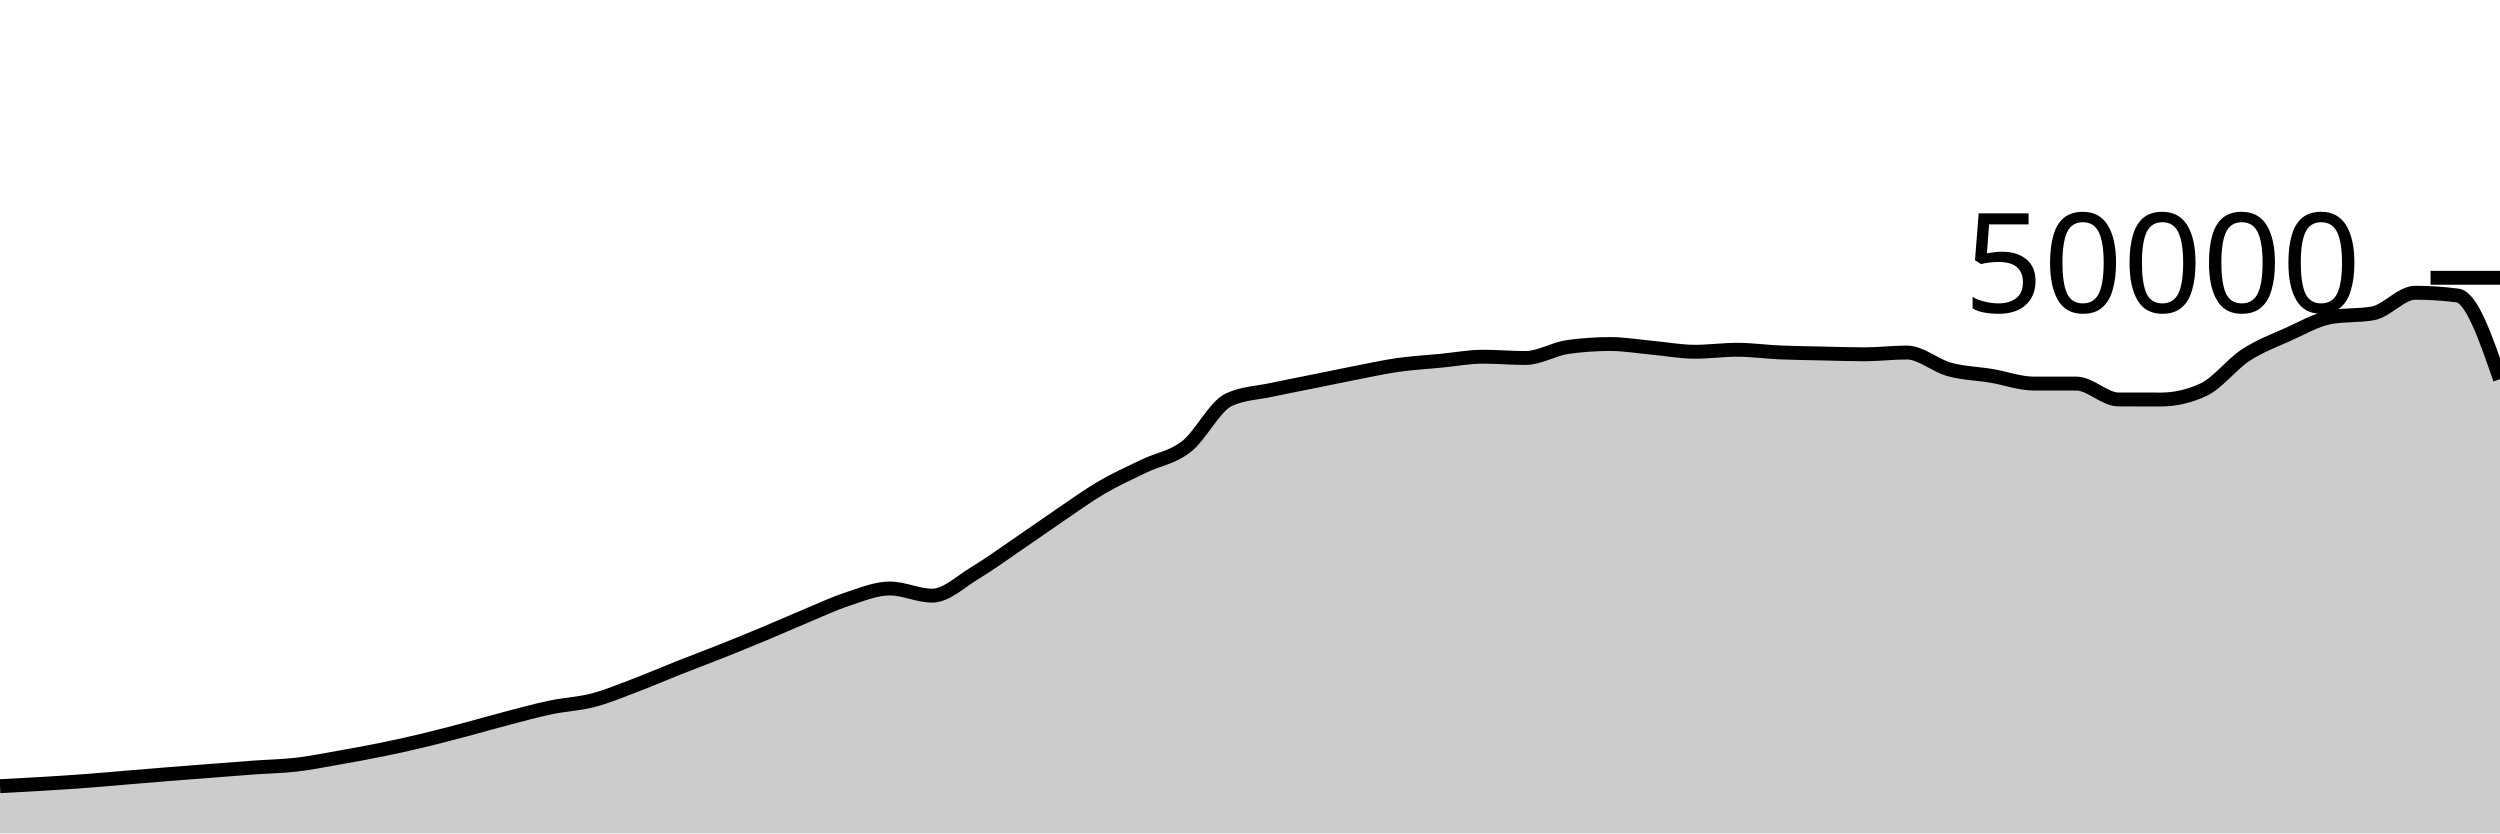
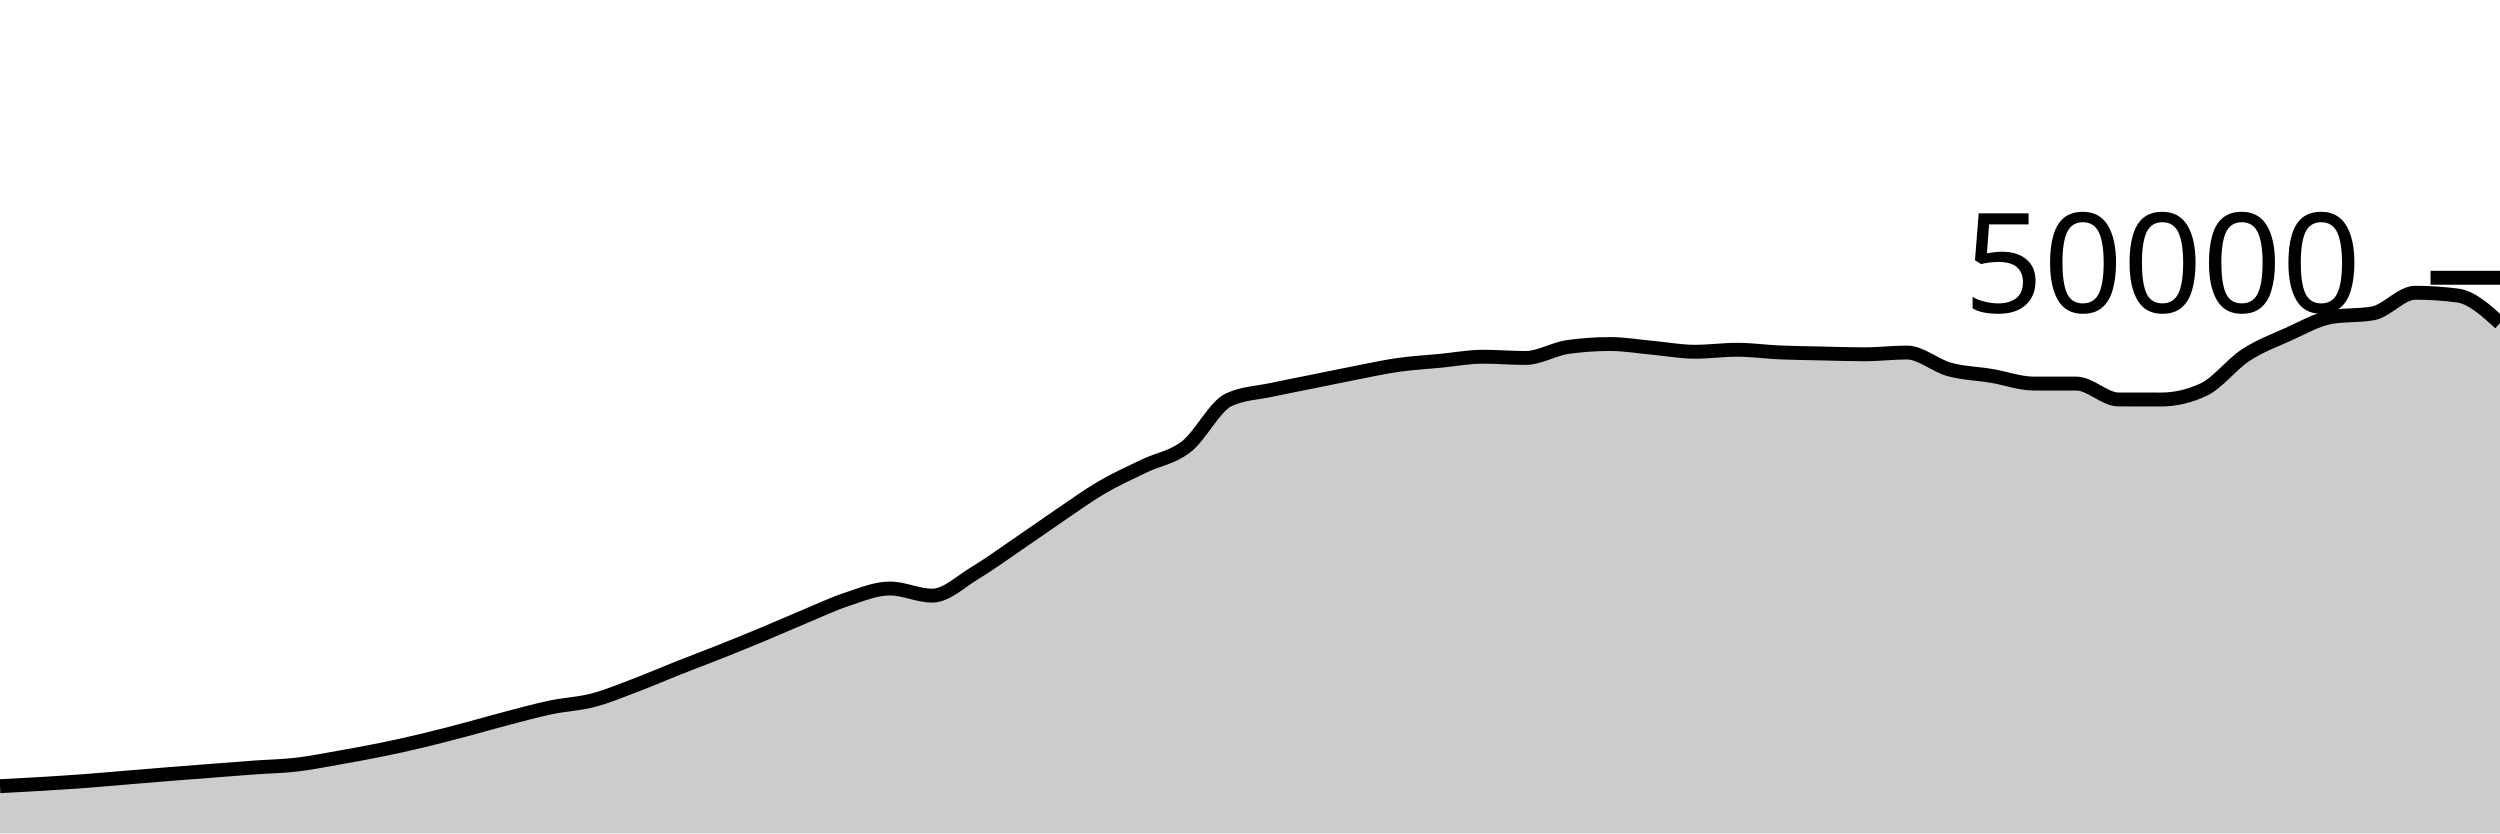
<svg xmlns="http://www.w3.org/2000/svg" viewBox="0 0 180 60">
  <g transform="translate(0,20)">
-     <path class="area" fill="rgba(0, 0, 0, 0.2)" d="M0,36.605C1.017,36.552,2.034,36.498,3.051,36.437C4.068,36.375,5.085,36.311,6.102,36.235C7.119,36.159,8.136,36.066,9.153,35.982C10.169,35.898,11.186,35.813,12.203,35.731C13.22,35.65,14.237,35.572,15.254,35.494C16.271,35.415,17.288,35.333,18.305,35.26C19.322,35.187,20.339,35.171,21.356,35.053C22.373,34.934,23.39,34.727,24.407,34.548C25.424,34.369,26.441,34.186,27.458,33.978C28.475,33.771,29.492,33.546,30.508,33.302C31.525,33.059,32.542,32.788,33.559,32.519C34.576,32.25,35.593,31.953,36.61,31.688C37.627,31.423,38.644,31.143,39.661,30.93C40.678,30.718,41.695,30.68,42.712,30.414C43.729,30.147,44.746,29.719,45.763,29.334C46.78,28.948,47.797,28.505,48.814,28.102C49.831,27.7,50.847,27.321,51.864,26.917C52.881,26.512,53.898,26.099,54.915,25.675C55.932,25.252,56.949,24.799,57.966,24.376C58.983,23.953,60,23.47,61.017,23.136C62.034,22.802,63.051,22.372,64.068,22.372C65.085,22.372,66.102,22.887,67.119,22.887C68.136,22.887,69.153,21.882,70.169,21.272C71.186,20.662,72.203,19.918,73.22,19.226C74.237,18.535,75.254,17.811,76.271,17.122C77.288,16.434,78.305,15.691,79.322,15.096C80.339,14.501,81.356,14.045,82.373,13.554C83.39,13.063,84.407,12.946,85.424,12.15C86.441,11.355,87.458,9.253,88.475,8.782C89.492,8.31,90.508,8.295,91.525,8.074C92.542,7.854,93.559,7.664,94.576,7.458C95.593,7.253,96.61,7.038,97.627,6.84C98.644,6.642,99.661,6.416,100.678,6.272C101.695,6.128,102.712,6.074,103.729,5.976C104.746,5.878,105.763,5.683,106.78,5.683C107.797,5.683,108.814,5.774,109.831,5.774C110.847,5.774,111.864,5.125,112.881,4.983C113.898,4.841,114.915,4.77,115.932,4.77C116.949,4.77,117.966,4.948,118.983,5.041C120,5.133,121.017,5.326,122.034,5.326C123.051,5.326,124.068,5.183,125.085,5.183C126.102,5.183,127.119,5.329,128.136,5.374C129.153,5.418,130.169,5.428,131.186,5.45C132.203,5.473,133.22,5.51,134.237,5.51C135.254,5.51,136.271,5.382,137.288,5.382C138.305,5.382,139.322,6.315,140.339,6.595C141.356,6.875,142.373,6.892,143.39,7.062C144.407,7.233,145.424,7.617,146.441,7.617C147.458,7.617,148.475,7.617,149.492,7.617C150.508,7.617,151.525,8.761,152.542,8.762C153.559,8.764,154.576,8.765,155.593,8.765C156.61,8.765,157.627,8.53,158.644,8.061C159.661,7.591,160.678,6.229,161.695,5.565C162.712,4.9,163.729,4.528,164.746,4.073C165.763,3.618,166.78,3.016,167.797,2.834C168.814,2.653,169.831,2.743,170.847,2.562C171.864,2.38,172.881,1.078,173.898,1.078C174.915,1.078,175.932,1.145,176.949,1.278C177.966,1.412,178.983,4.357,180,7.302L180,40C178.983,40,177.966,40,176.949,40C175.932,40,174.915,40,173.898,40C172.881,40,171.864,40,170.847,40C169.831,40,168.814,40,167.797,40C166.78,40,165.763,40,164.746,40C163.729,40,162.712,40,161.695,40C160.678,40,159.661,40,158.644,40C157.627,40,156.61,40,155.593,40C154.576,40,153.559,40,152.542,40C151.525,40,150.508,40,149.492,40C148.475,40,147.458,40,146.441,40C145.424,40,144.407,40,143.39,40C142.373,40,141.356,40,140.339,40C139.322,40,138.305,40,137.288,40C136.271,40,135.254,40,134.237,40C133.22,40,132.203,40,131.186,40C130.169,40,129.153,40,128.136,40C127.119,40,126.102,40,125.085,40C124.068,40,123.051,40,122.034,40C121.017,40,120,40,118.983,40C117.966,40,116.949,40,115.932,40C114.915,40,113.898,40,112.881,40C111.864,40,110.847,40,109.831,40C108.814,40,107.797,40,106.78,40C105.763,40,104.746,40,103.729,40C102.712,40,101.695,40,100.678,40C99.661,40,98.644,40,97.627,40C96.61,40,95.593,40,94.576,40C93.559,40,92.542,40,91.525,40C90.508,40,89.492,40,88.475,40C87.458,40,86.441,40,85.424,40C84.407,40,83.39,40,82.373,40C81.356,40,80.339,40,79.322,40C78.305,40,77.288,40,76.271,40C75.254,40,74.237,40,73.22,40C72.203,40,71.186,40,70.169,40C69.153,40,68.136,40,67.119,40C66.102,40,65.085,40,64.068,40C63.051,40,62.034,40,61.017,40C60,40,58.983,40,57.966,40C56.949,40,55.932,40,54.915,40C53.898,40,52.881,40,51.864,40C50.847,40,49.831,40,48.814,40C47.797,40,46.78,40,45.763,40C44.746,40,43.729,40,42.712,40C41.695,40,40.678,40,39.661,40C38.644,40,37.627,40,36.61,40C35.593,40,34.576,40,33.559,40C32.542,40,31.525,40,30.508,40C29.492,40,28.475,40,27.458,40C26.441,40,25.424,40,24.407,40C23.39,40,22.373,40,21.356,40C20.339,40,19.322,40,18.305,40C17.288,40,16.271,40,15.254,40C14.237,40,13.22,40,12.203,40C11.186,40,10.169,40,9.153,40C8.136,40,7.119,40,6.102,40C5.085,40,4.068,40,3.051,40C2.034,40,1.017,40,0,40Z" />
-     <path class="line" stroke="black" fill="none" d="M0,36.605C1.017,36.552,2.034,36.498,3.051,36.437C4.068,36.375,5.085,36.311,6.102,36.235C7.119,36.159,8.136,36.066,9.153,35.982C10.169,35.898,11.186,35.813,12.203,35.731C13.22,35.65,14.237,35.572,15.254,35.494C16.271,35.415,17.288,35.333,18.305,35.26C19.322,35.187,20.339,35.171,21.356,35.053C22.373,34.934,23.39,34.727,24.407,34.548C25.424,34.369,26.441,34.186,27.458,33.978C28.475,33.771,29.492,33.546,30.508,33.302C31.525,33.059,32.542,32.788,33.559,32.519C34.576,32.25,35.593,31.953,36.61,31.688C37.627,31.423,38.644,31.143,39.661,30.93C40.678,30.718,41.695,30.68,42.712,30.414C43.729,30.147,44.746,29.719,45.763,29.334C46.78,28.948,47.797,28.505,48.814,28.102C49.831,27.7,50.847,27.321,51.864,26.917C52.881,26.512,53.898,26.099,54.915,25.675C55.932,25.252,56.949,24.799,57.966,24.376C58.983,23.953,60,23.47,61.017,23.136C62.034,22.802,63.051,22.372,64.068,22.372C65.085,22.372,66.102,22.887,67.119,22.887C68.136,22.887,69.153,21.882,70.169,21.272C71.186,20.662,72.203,19.918,73.22,19.226C74.237,18.535,75.254,17.811,76.271,17.122C77.288,16.434,78.305,15.691,79.322,15.096C80.339,14.501,81.356,14.045,82.373,13.554C83.39,13.063,84.407,12.946,85.424,12.15C86.441,11.355,87.458,9.253,88.475,8.782C89.492,8.31,90.508,8.295,91.525,8.074C92.542,7.854,93.559,7.664,94.576,7.458C95.593,7.253,96.61,7.038,97.627,6.84C98.644,6.642,99.661,6.416,100.678,6.272C101.695,6.128,102.712,6.074,103.729,5.976C104.746,5.878,105.763,5.683,106.78,5.683C107.797,5.683,108.814,5.774,109.831,5.774C110.847,5.774,111.864,5.125,112.881,4.983C113.898,4.841,114.915,4.77,115.932,4.77C116.949,4.77,117.966,4.948,118.983,5.041C120,5.133,121.017,5.326,122.034,5.326C123.051,5.326,124.068,5.183,125.085,5.183C126.102,5.183,127.119,5.329,128.136,5.374C129.153,5.418,130.169,5.428,131.186,5.45C132.203,5.473,133.22,5.51,134.237,5.51C135.254,5.51,136.271,5.382,137.288,5.382C138.305,5.382,139.322,6.315,140.339,6.595C141.356,6.875,142.373,6.892,143.39,7.062C144.407,7.233,145.424,7.617,146.441,7.617C147.458,7.617,148.475,7.617,149.492,7.617C150.508,7.617,151.525,8.761,152.542,8.762C153.559,8.764,154.576,8.765,155.593,8.765C156.61,8.765,157.627,8.53,158.644,8.061C159.661,7.591,160.678,6.229,161.695,5.565C162.712,4.9,163.729,4.528,164.746,4.073C165.763,3.618,166.78,3.016,167.797,2.834C168.814,2.653,169.831,2.743,170.847,2.562C171.864,2.38,172.881,1.078,173.898,1.078C174.915,1.078,175.932,1.145,176.949,1.278C177.966,1.412,178.983,4.357,180,7.302" />
+     <path class="area" fill="rgba(0, 0, 0, 0.2)" d="M0,36.605C1.017,36.552,2.034,36.498,3.051,36.437C4.068,36.375,5.085,36.311,6.102,36.235C7.119,36.159,8.136,36.066,9.153,35.982C10.169,35.898,11.186,35.813,12.203,35.731C13.22,35.65,14.237,35.572,15.254,35.494C16.271,35.415,17.288,35.333,18.305,35.26C19.322,35.187,20.339,35.171,21.356,35.053C22.373,34.934,23.39,34.727,24.407,34.548C25.424,34.369,26.441,34.186,27.458,33.978C28.475,33.771,29.492,33.546,30.508,33.302C31.525,33.059,32.542,32.788,33.559,32.519C34.576,32.25,35.593,31.953,36.61,31.688C37.627,31.423,38.644,31.143,39.661,30.93C40.678,30.718,41.695,30.68,42.712,30.414C43.729,30.147,44.746,29.719,45.763,29.334C46.78,28.948,47.797,28.505,48.814,28.102C49.831,27.7,50.847,27.321,51.864,26.917C52.881,26.512,53.898,26.099,54.915,25.675C55.932,25.252,56.949,24.799,57.966,24.376C58.983,23.953,60,23.47,61.017,23.136C62.034,22.802,63.051,22.372,64.068,22.372C65.085,22.372,66.102,22.887,67.119,22.887C68.136,22.887,69.153,21.882,70.169,21.272C71.186,20.662,72.203,19.918,73.22,19.226C74.237,18.535,75.254,17.811,76.271,17.122C77.288,16.434,78.305,15.691,79.322,15.096C80.339,14.501,81.356,14.045,82.373,13.554C83.39,13.063,84.407,12.946,85.424,12.15C86.441,11.355,87.458,9.253,88.475,8.782C89.492,8.31,90.508,8.295,91.525,8.074C92.542,7.854,93.559,7.664,94.576,7.458C95.593,7.253,96.61,7.038,97.627,6.84C98.644,6.642,99.661,6.416,100.678,6.272C101.695,6.128,102.712,6.074,103.729,5.976C104.746,5.878,105.763,5.683,106.78,5.683C107.797,5.683,108.814,5.774,109.831,5.774C110.847,5.774,111.864,5.125,112.881,4.983C113.898,4.841,114.915,4.77,115.932,4.77C116.949,4.77,117.966,4.948,118.983,5.041C120,5.133,121.017,5.326,122.034,5.326C123.051,5.326,124.068,5.183,125.085,5.183C126.102,5.183,127.119,5.329,128.136,5.374C129.153,5.418,130.169,5.428,131.186,5.45C132.203,5.473,133.22,5.51,134.237,5.51C135.254,5.51,136.271,5.382,137.288,5.382C138.305,5.382,139.322,6.315,140.339,6.595C141.356,6.875,142.373,6.892,143.39,7.062C144.407,7.233,145.424,7.617,146.441,7.617C147.458,7.617,148.475,7.617,149.492,7.617C150.508,7.617,151.525,8.761,152.542,8.762C153.559,8.764,154.576,8.765,155.593,8.765C156.61,8.765,157.627,8.53,158.644,8.061C159.661,7.591,160.678,6.229,161.695,5.565C162.712,4.9,163.729,4.528,164.746,4.073C165.763,3.618,166.78,3.016,167.797,2.834C168.814,2.653,169.831,2.743,170.847,2.562C171.864,2.38,172.881,1.078,173.898,1.078C174.915,1.078,175.932,1.145,176.949,1.278C177.966,1.412,178.983,2.337,180,3.263L180,40C178.983,40,177.966,40,176.949,40C175.932,40,174.915,40,173.898,40C172.881,40,171.864,40,170.847,40C169.831,40,168.814,40,167.797,40C166.78,40,165.763,40,164.746,40C163.729,40,162.712,40,161.695,40C160.678,40,159.661,40,158.644,40C157.627,40,156.61,40,155.593,40C154.576,40,153.559,40,152.542,40C151.525,40,150.508,40,149.492,40C148.475,40,147.458,40,146.441,40C145.424,40,144.407,40,143.39,40C142.373,40,141.356,40,140.339,40C139.322,40,138.305,40,137.288,40C136.271,40,135.254,40,134.237,40C133.22,40,132.203,40,131.186,40C130.169,40,129.153,40,128.136,40C127.119,40,126.102,40,125.085,40C124.068,40,123.051,40,122.034,40C121.017,40,120,40,118.983,40C117.966,40,116.949,40,115.932,40C114.915,40,113.898,40,112.881,40C111.864,40,110.847,40,109.831,40C108.814,40,107.797,40,106.78,40C105.763,40,104.746,40,103.729,40C102.712,40,101.695,40,100.678,40C99.661,40,98.644,40,97.627,40C96.61,40,95.593,40,94.576,40C93.559,40,92.542,40,91.525,40C90.508,40,89.492,40,88.475,40C87.458,40,86.441,40,85.424,40C84.407,40,83.39,40,82.373,40C81.356,40,80.339,40,79.322,40C78.305,40,77.288,40,76.271,40C75.254,40,74.237,40,73.22,40C72.203,40,71.186,40,70.169,40C69.153,40,68.136,40,67.119,40C66.102,40,65.085,40,64.068,40C63.051,40,62.034,40,61.017,40C60,40,58.983,40,57.966,40C56.949,40,55.932,40,54.915,40C53.898,40,52.881,40,51.864,40C50.847,40,49.831,40,48.814,40C47.797,40,46.78,40,45.763,40C44.746,40,43.729,40,42.712,40C41.695,40,40.678,40,39.661,40C38.644,40,37.627,40,36.61,40C35.593,40,34.576,40,33.559,40C32.542,40,31.525,40,30.508,40C29.492,40,28.475,40,27.458,40C26.441,40,25.424,40,24.407,40C23.39,40,22.373,40,21.356,40C20.339,40,19.322,40,18.305,40C17.288,40,16.271,40,15.254,40C14.237,40,13.22,40,12.203,40C11.186,40,10.169,40,9.153,40C8.136,40,7.119,40,6.102,40C5.085,40,4.068,40,3.051,40C2.034,40,1.017,40,0,40Z" />
+     <path class="line" stroke="black" fill="none" d="M0,36.605C1.017,36.552,2.034,36.498,3.051,36.437C4.068,36.375,5.085,36.311,6.102,36.235C7.119,36.159,8.136,36.066,9.153,35.982C10.169,35.898,11.186,35.813,12.203,35.731C13.22,35.65,14.237,35.572,15.254,35.494C16.271,35.415,17.288,35.333,18.305,35.26C19.322,35.187,20.339,35.171,21.356,35.053C22.373,34.934,23.39,34.727,24.407,34.548C25.424,34.369,26.441,34.186,27.458,33.978C28.475,33.771,29.492,33.546,30.508,33.302C31.525,33.059,32.542,32.788,33.559,32.519C34.576,32.25,35.593,31.953,36.61,31.688C37.627,31.423,38.644,31.143,39.661,30.93C40.678,30.718,41.695,30.68,42.712,30.414C43.729,30.147,44.746,29.719,45.763,29.334C46.78,28.948,47.797,28.505,48.814,28.102C49.831,27.7,50.847,27.321,51.864,26.917C52.881,26.512,53.898,26.099,54.915,25.675C55.932,25.252,56.949,24.799,57.966,24.376C58.983,23.953,60,23.47,61.017,23.136C62.034,22.802,63.051,22.372,64.068,22.372C65.085,22.372,66.102,22.887,67.119,22.887C68.136,22.887,69.153,21.882,70.169,21.272C71.186,20.662,72.203,19.918,73.22,19.226C74.237,18.535,75.254,17.811,76.271,17.122C77.288,16.434,78.305,15.691,79.322,15.096C80.339,14.501,81.356,14.045,82.373,13.554C83.39,13.063,84.407,12.946,85.424,12.15C86.441,11.355,87.458,9.253,88.475,8.782C89.492,8.31,90.508,8.295,91.525,8.074C92.542,7.854,93.559,7.664,94.576,7.458C95.593,7.253,96.61,7.038,97.627,6.84C98.644,6.642,99.661,6.416,100.678,6.272C101.695,6.128,102.712,6.074,103.729,5.976C104.746,5.878,105.763,5.683,106.78,5.683C107.797,5.683,108.814,5.774,109.831,5.774C110.847,5.774,111.864,5.125,112.881,4.983C113.898,4.841,114.915,4.77,115.932,4.77C116.949,4.77,117.966,4.948,118.983,5.041C120,5.133,121.017,5.326,122.034,5.326C123.051,5.326,124.068,5.183,125.085,5.183C126.102,5.183,127.119,5.329,128.136,5.374C129.153,5.418,130.169,5.428,131.186,5.45C132.203,5.473,133.22,5.51,134.237,5.51C135.254,5.51,136.271,5.382,137.288,5.382C138.305,5.382,139.322,6.315,140.339,6.595C141.356,6.875,142.373,6.892,143.39,7.062C144.407,7.233,145.424,7.617,146.441,7.617C147.458,7.617,148.475,7.617,149.492,7.617C150.508,7.617,151.525,8.761,152.542,8.762C153.559,8.764,154.576,8.765,155.593,8.765C156.61,8.765,157.627,8.53,158.644,8.061C159.661,7.591,160.678,6.229,161.695,5.565C162.712,4.9,163.729,4.528,164.746,4.073C165.763,3.618,166.78,3.016,167.797,2.834C168.814,2.653,169.831,2.743,170.847,2.562C171.864,2.38,172.881,1.078,173.898,1.078C174.915,1.078,175.932,1.145,176.949,1.278C177.966,1.412,178.983,2.337,180,3.263" />
    <path class="axis-ceiling" stroke-width="1" stroke="black" fill="none" d="M175,0L180,0" />
    <text class="axis-ceiling-label" font-family="sans-serif" text-anchor="end" font-size="10px" x="170" y="2.5">50000</text>
  </g>
</svg>
